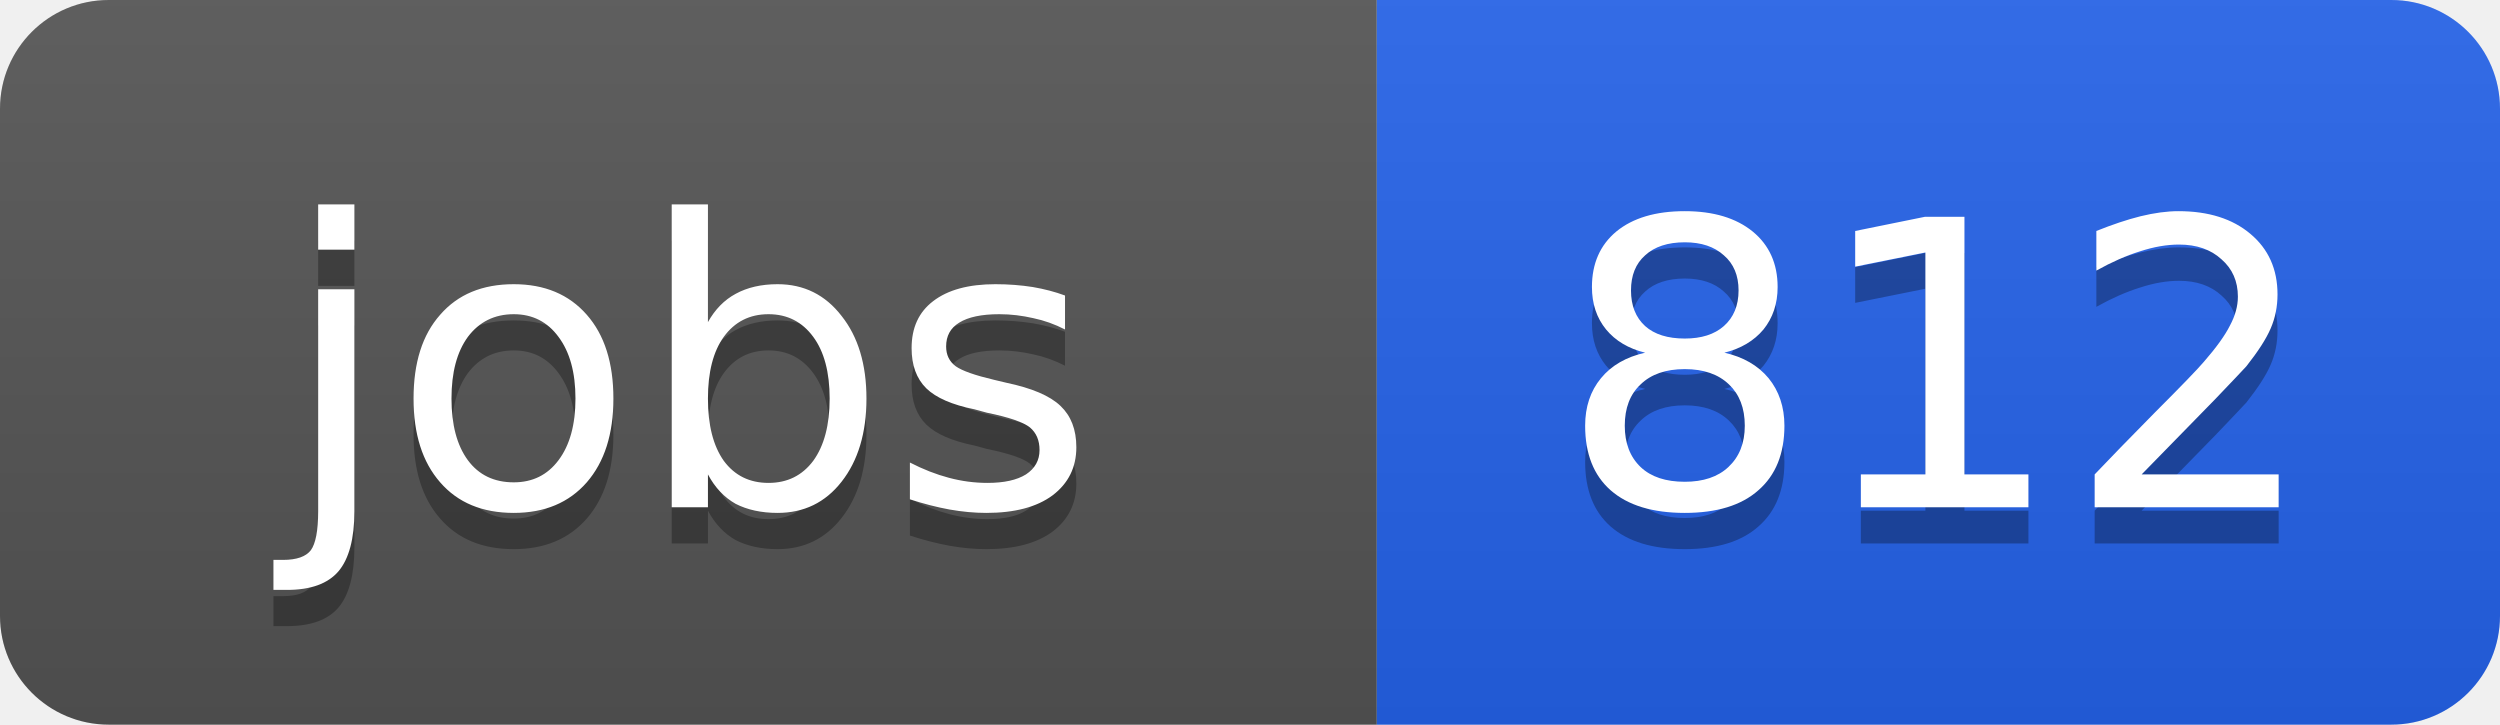
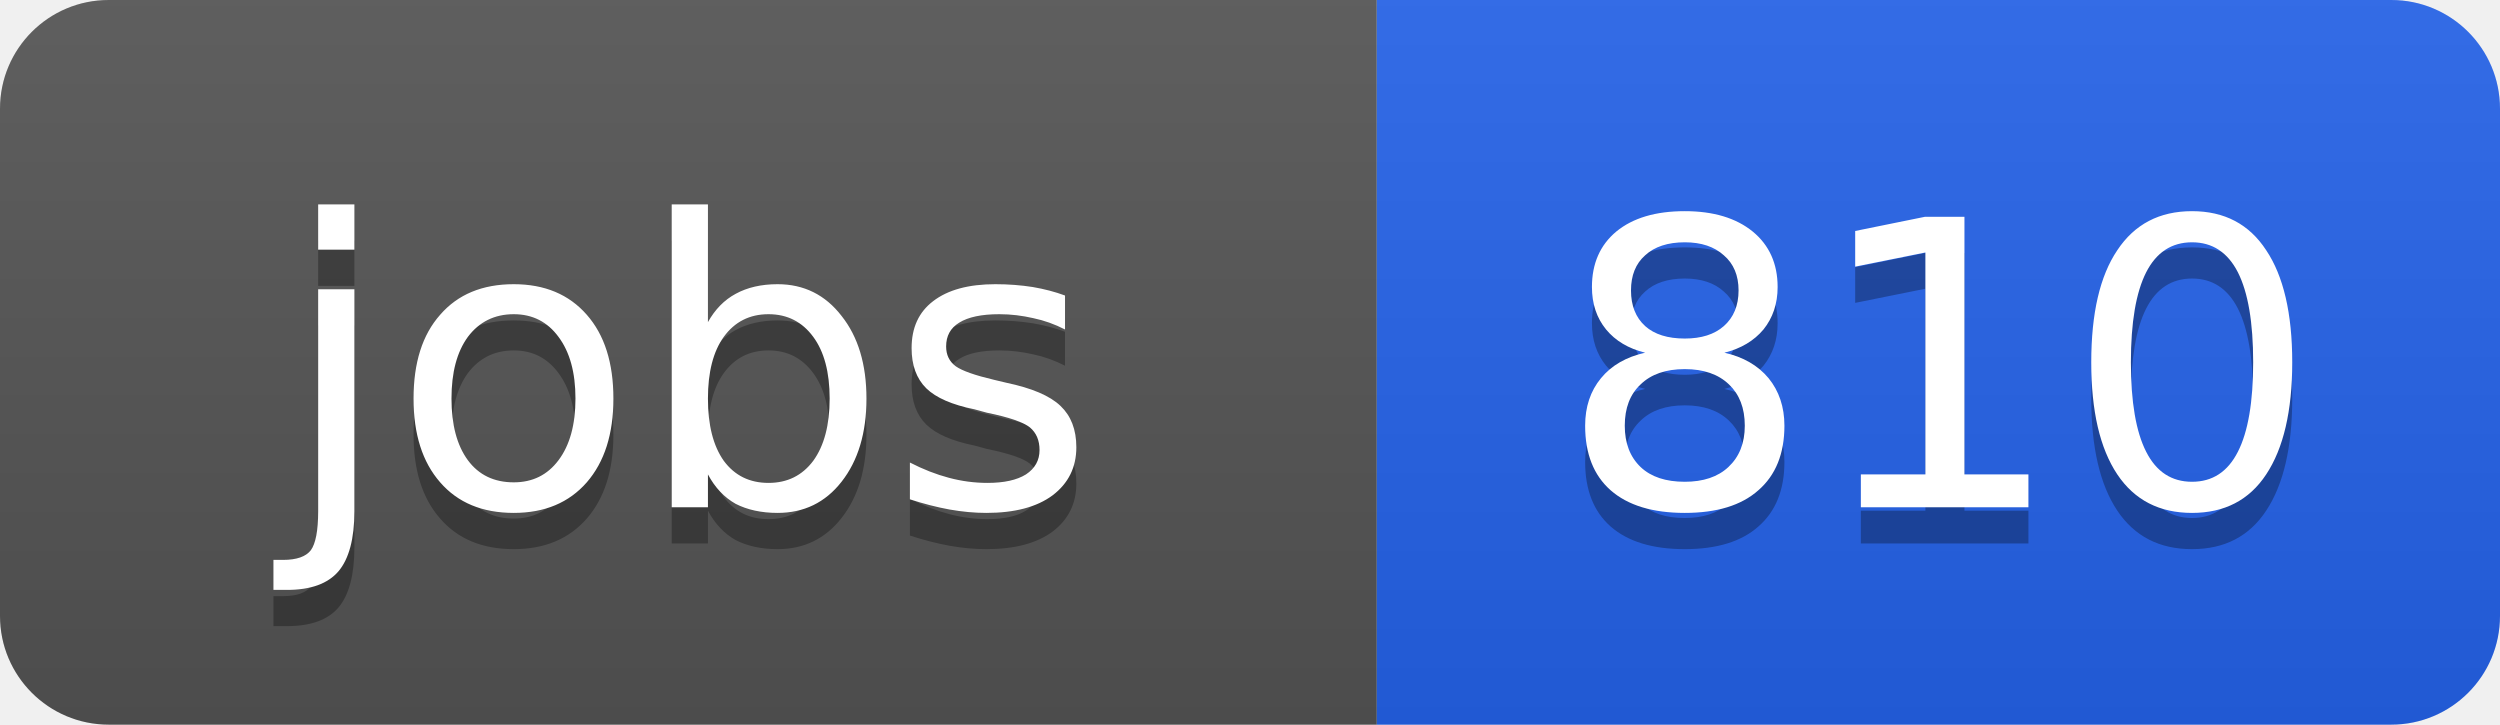
<svg xmlns="http://www.w3.org/2000/svg" width="69" height="20">
  <linearGradient id="b" x2="0" y2="100%">
    <stop offset="0" stop-color="#bbb" stop-opacity=".1" />
    <stop offset="1" stop-opacity=".1" />
  </linearGradient>
  <clipPath id="a">
    <rect width="69" height="20" rx="3" fill="#fff" />
  </clipPath>
  <g clip-path="url(#a)">
    <path fill="#555" d="M0 0h38v20H0z" />
    <path fill="#2563eb" d="M38 0h31v20H38z" />
    <path fill="url(#b)" d="M0 0h69v20H0z" />
  </g>
  <g fill="#fff" text-anchor="middle" font-family="DejaVu Sans,Verdana,Geneva,sans-serif" font-size="11">
    <text x="19" y="15" fill="#010101" fill-opacity=".3">jobs</text>
    <text x="19" y="14">jobs</text>
-     <text x="53.5" y="15" fill="#010101" fill-opacity=".3">812</text>
-     <text x="53.5" y="14">812</text>
+     <text x="53.5" y="15" fill="#010101" fill-opacity=".3">810</text>
+     <text x="53.5" y="14">810</text>
  </g>
</svg>
